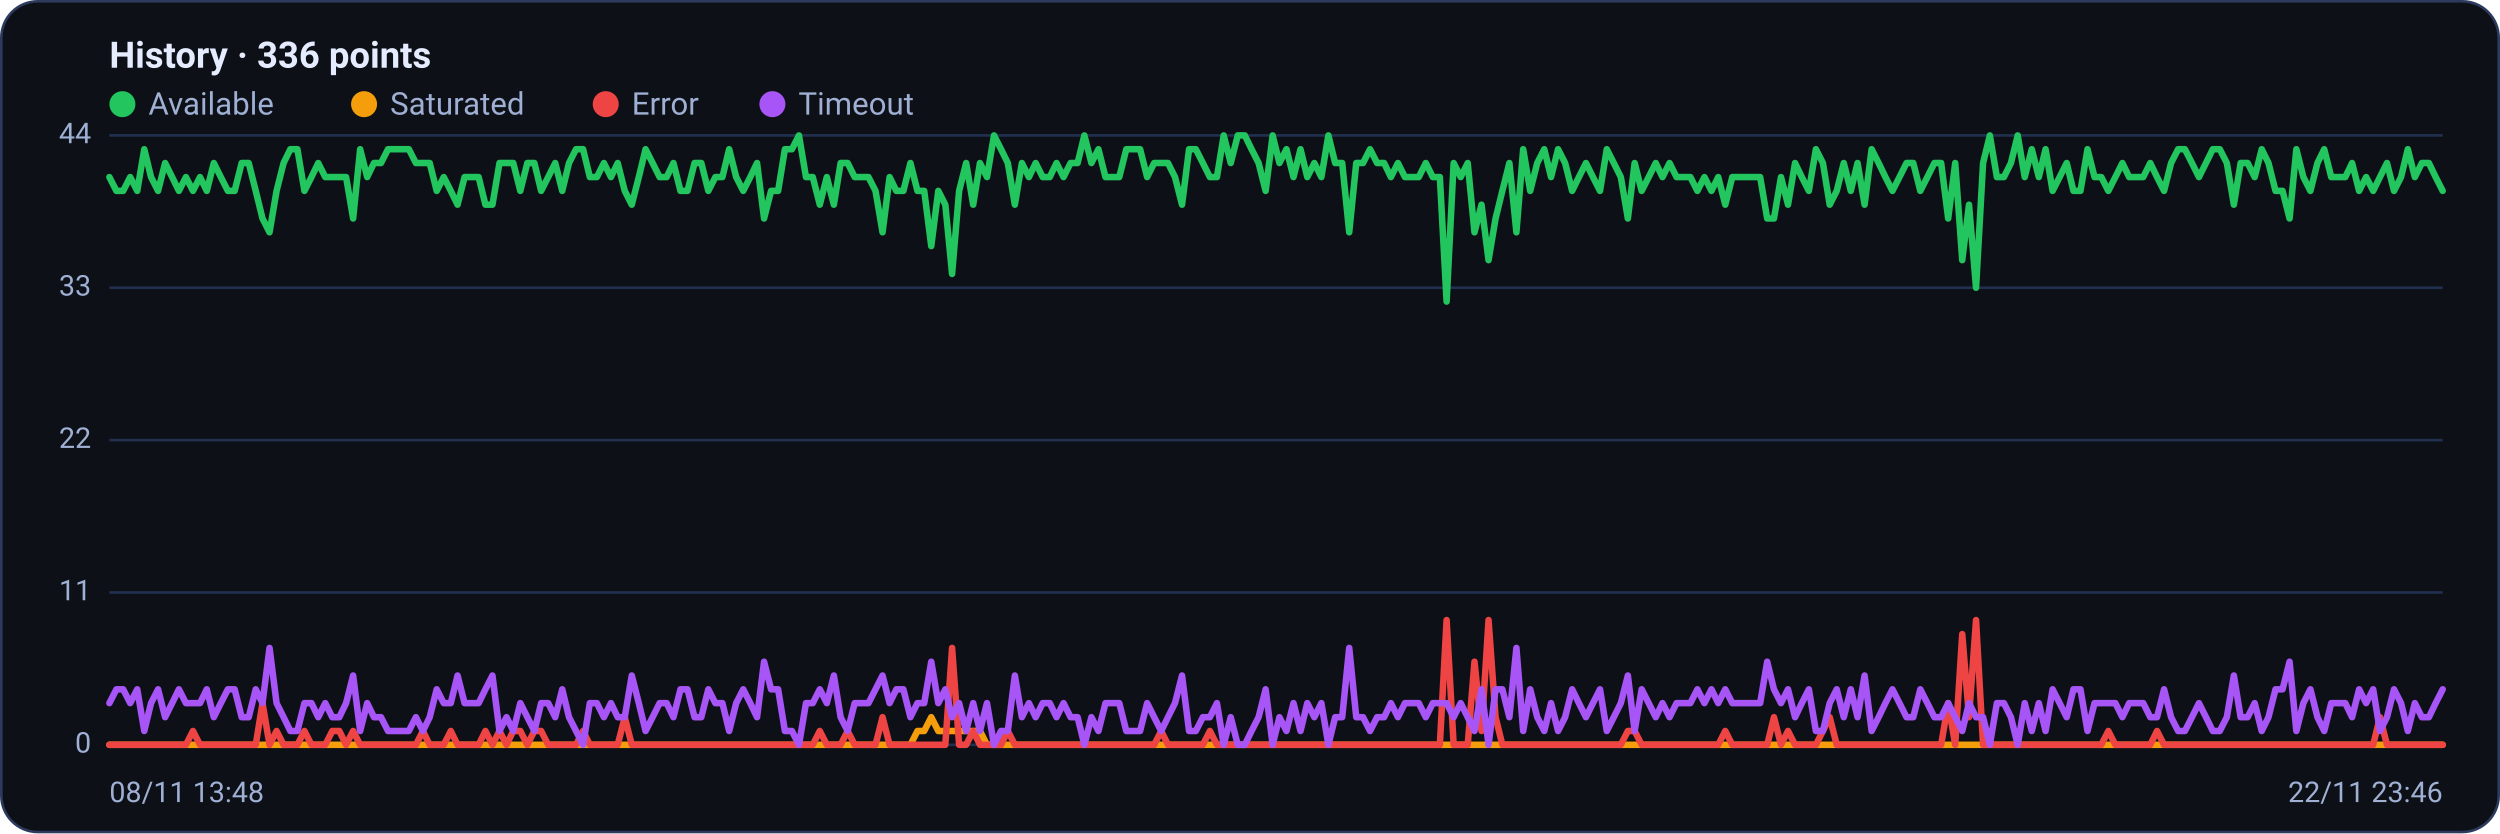
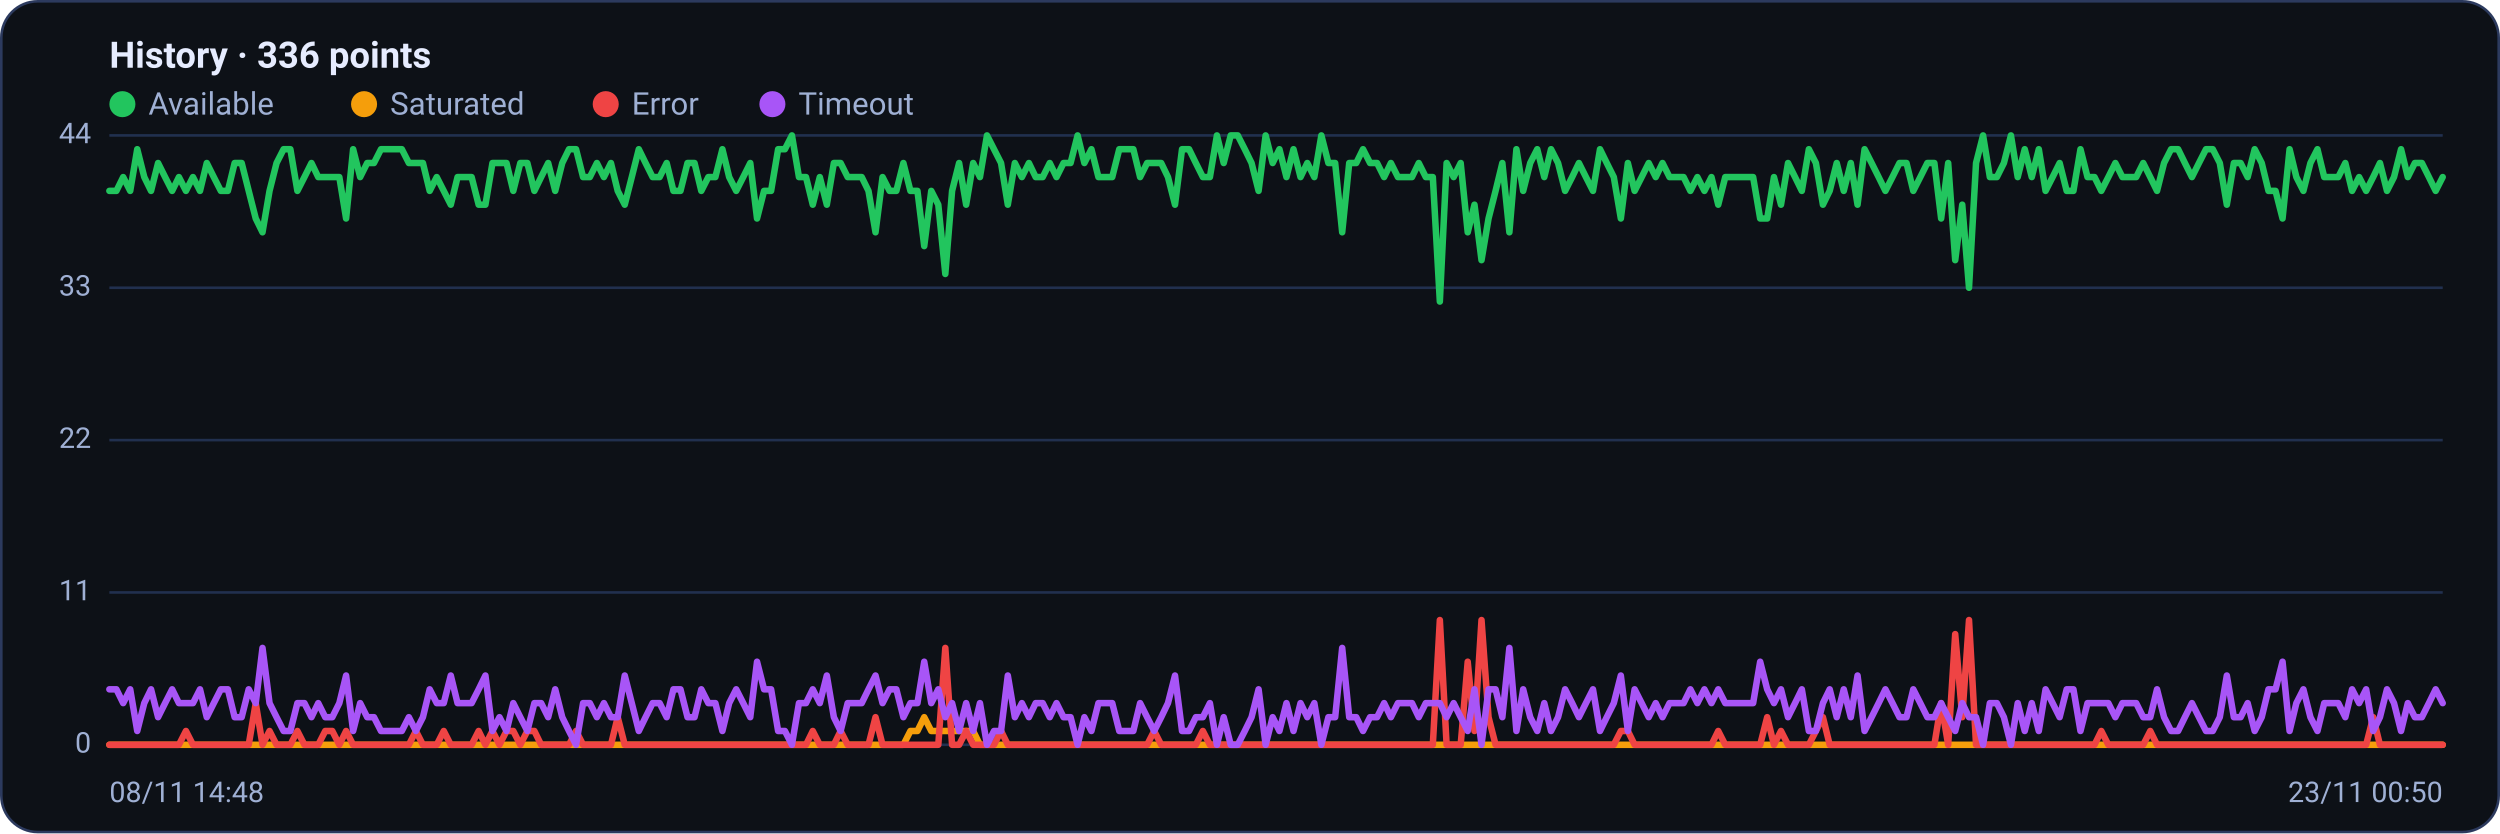
<svg xmlns="http://www.w3.org/2000/svg" viewBox="0 0 960 320" width="960" height="320" font-family="Segoe UI, system-ui, -apple-system, Roboto, Helvetica, Arial, sans-serif" role="img" aria-label="Availability history per region">
  <rect x="0.5" y="0.5" width="959" height="319" rx="14" fill="#0d1117" stroke="#2c3a5e" />
  <text x="42" y="26" font-size="14" font-weight="600" fill="#e6ecff">History · 336 points</text>
  <circle cx="47" cy="40" r="5" fill="#22c55e" />
  <text x="57" y="44" font-size="12" fill="#9fb0d4">Available</text>
  <circle cx="139.8" cy="40" r="5" fill="#f59e0b" />
  <text x="149.8" y="44" font-size="12" fill="#9fb0d4">Saturated</text>
  <circle cx="232.6" cy="40" r="5" fill="#ef4444" />
  <text x="242.6" y="44" font-size="12" fill="#9fb0d4">Error</text>
  <circle cx="296.6" cy="40" r="5" fill="#a855f7" />
  <text x="306.6" y="44" font-size="12" fill="#9fb0d4">Timeout</text>
  <line x1="42" y1="286.0" x2="938" y2="286.0" stroke="#21304f" stroke-width="1" />
  <text x="35" y="289.0" text-anchor="end" font-size="11" fill="#9fb0d4">0</text>
  <line x1="42" y1="227.5" x2="938" y2="227.5" stroke="#21304f" stroke-width="1" />
  <text x="35" y="230.5" text-anchor="end" font-size="11" fill="#9fb0d4">11</text>
  <line x1="42" y1="169.0" x2="938" y2="169.0" stroke="#21304f" stroke-width="1" />
  <text x="35" y="172.0" text-anchor="end" font-size="11" fill="#9fb0d4">22</text>
  <line x1="42" y1="110.5" x2="938" y2="110.5" stroke="#21304f" stroke-width="1" />
  <text x="35" y="113.5" text-anchor="end" font-size="11" fill="#9fb0d4">33</text>
  <line x1="42" y1="52.0" x2="938" y2="52.0" stroke="#21304f" stroke-width="1" />
  <text x="35" y="55.0" text-anchor="end" font-size="11" fill="#9fb0d4">44</text>
-   <polyline fill="none" stroke="#22c55e" stroke-width="2.5" stroke-linejoin="round" stroke-linecap="round" points="42.0,68.0 44.7,73.3 47.3,73.3 50.0,68.0 52.7,73.3 55.4,57.3 58.0,68.0 60.7,73.3 63.4,62.6 66.1,68.0 68.7,73.3 71.4,68.0 74.1,73.3 76.8,68.0 79.4,73.3 82.1,62.6 84.8,68.0 87.5,73.3 90.1,73.3 92.8,62.6 95.5,62.6 98.2,73.3 100.8,83.9 103.5,89.2 106.2,73.3 108.9,62.6 111.5,57.3 114.2,57.3 116.9,73.3 119.6,68.0 122.2,62.6 124.9,68.0 127.6,68.0 130.3,68.0 132.9,68.0 135.6,83.9 138.3,57.3 141.0,68.0 143.6,62.6 146.3,62.6 149.0,57.3 151.7,57.3 154.3,57.3 157.0,57.3 159.7,62.6 162.4,62.6 165.0,62.6 167.7,73.3 170.4,68.0 173.1,73.3 175.7,78.6 178.4,68.0 181.1,68.0 183.8,68.0 186.4,78.6 189.1,78.6 191.8,62.6 194.5,62.6 197.1,62.6 199.8,73.3 202.5,62.6 205.2,62.6 207.8,73.3 210.5,68.0 213.2,62.6 215.9,73.3 218.5,62.6 221.2,57.3 223.9,57.3 226.5,68.0 229.2,68.0 231.9,62.6 234.6,68.0 237.2,62.6 239.9,73.3 242.6,78.6 245.3,68.0 247.9,57.3 250.6,62.6 253.3,68.0 256.0,68.0 258.6,62.6 261.3,73.3 264.0,73.3 266.7,62.6 269.3,62.6 272.0,73.3 274.7,68.0 277.4,68.0 280.0,57.3 282.7,68.0 285.4,73.3 288.1,68.0 290.7,62.6 293.4,83.9 296.1,73.3 298.8,73.3 301.4,57.3 304.1,57.3 306.8,52.0 309.5,68.0 312.1,68.0 314.8,78.6 317.5,68.0 320.2,78.6 322.8,62.6 325.5,62.6 328.2,68.0 330.9,68.0 333.5,68.0 336.2,73.3 338.9,89.2 341.6,68.0 344.2,73.3 346.9,73.3 349.6,62.6 352.3,73.3 354.9,73.3 357.6,94.5 360.3,73.3 363.0,78.6 365.6,105.2 368.3,73.3 371.0,62.6 373.7,78.6 376.3,62.6 379.0,68.0 381.7,52.0 384.4,57.3 387.0,62.6 389.7,78.6 392.4,62.6 395.1,68.0 397.7,62.6 400.4,68.0 403.1,68.0 405.7,62.6 408.4,68.0 411.1,62.6 413.8,62.6 416.4,52.0 419.1,62.6 421.8,57.3 424.5,68.0 427.1,68.0 429.8,68.0 432.5,57.3 435.2,57.3 437.8,57.3 440.5,68.0 443.2,62.6 445.9,62.6 448.5,62.6 451.2,68.0 453.9,78.6 456.6,57.3 459.2,57.3 461.9,62.6 464.6,68.0 467.3,68.0 469.9,52.0 472.6,62.6 475.3,52.0 478.0,52.0 480.6,57.3 483.3,62.6 486.0,73.3 488.7,52.0 491.3,62.6 494.0,57.3 496.7,68.0 499.4,57.3 502.0,68.0 504.7,62.6 507.4,68.0 510.1,52.0 512.7,62.6 515.4,62.6 518.1,89.2 520.8,62.6 523.4,62.6 526.1,57.3 528.8,62.6 531.5,62.6 534.1,68.0 536.8,62.6 539.5,68.0 542.2,68.0 544.8,68.0 547.5,62.6 550.2,68.0 552.9,68.0 555.5,115.8 558.2,62.6 560.9,68.0 563.6,62.6 566.2,89.2 568.9,78.6 571.6,99.9 574.3,83.9 576.9,73.3 579.6,62.6 582.3,89.2 584.9,57.3 587.6,73.3 590.3,62.6 593.0,57.3 595.6,68.0 598.3,57.3 601.0,62.6 603.7,73.3 606.3,68.0 609.0,62.6 611.7,68.0 614.4,73.3 617.0,57.3 619.7,62.6 622.4,68.0 625.1,83.9 627.7,62.6 630.4,73.3 633.1,68.0 635.8,62.6 638.4,68.0 641.1,62.6 643.8,68.0 646.5,68.0 649.1,68.0 651.8,73.3 654.5,68.0 657.2,73.3 659.8,68.0 662.5,78.6 665.2,68.0 667.9,68.0 670.5,68.0 673.2,68.0 675.9,68.0 678.6,83.9 681.2,83.9 683.9,68.0 686.6,78.6 689.3,62.6 691.9,68.0 694.6,73.3 697.3,57.3 700.0,62.6 702.6,78.6 705.3,73.3 708.0,62.6 710.7,73.3 713.3,62.6 716.0,78.6 718.7,57.3 721.4,62.6 724.0,68.0 726.7,73.3 729.4,68.0 732.1,62.6 734.7,62.6 737.4,73.3 740.1,68.0 742.8,62.6 745.4,62.6 748.1,83.9 750.8,62.6 753.5,99.9 756.1,78.6 758.8,110.5 761.5,62.6 764.1,52.0 766.8,68.0 769.5,68.0 772.2,62.6 774.8,52.0 777.5,68.0 780.2,57.3 782.9,68.0 785.5,57.3 788.2,73.3 790.9,68.0 793.6,62.6 796.2,73.3 798.9,73.3 801.6,57.3 804.3,68.0 806.9,68.0 809.6,73.3 812.3,68.0 815.0,62.6 817.6,68.0 820.3,68.0 823.0,68.0 825.7,62.6 828.3,68.0 831.0,73.3 833.7,62.6 836.4,57.3 839.0,57.3 841.7,62.6 844.4,68.0 847.1,62.6 849.7,57.3 852.4,57.3 855.1,62.6 857.8,78.6 860.4,62.6 863.1,62.6 865.8,68.0 868.5,57.3 871.1,62.6 873.8,73.3 876.5,73.3 879.2,83.9 881.8,57.3 884.5,68.0 887.2,73.3 889.9,62.6 892.5,57.3 895.2,68.0 897.9,68.0 900.6,68.0 903.2,62.6 905.9,73.3 908.6,68.0 911.3,73.3 913.9,68.0 916.6,62.6 919.3,73.3 922.0,68.0 924.6,57.3 927.3,68.0 930.0,62.6 932.7,62.6 935.3,68.0 938.0,73.3" />
-   <polyline fill="none" stroke="#f59e0b" stroke-width="2.5" stroke-linejoin="round" stroke-linecap="round" points="42.0,286.0 44.7,286.0 47.3,286.0 50.0,286.0 52.7,286.0 55.4,286.0 58.0,286.0 60.7,286.0 63.4,286.0 66.1,286.0 68.7,286.0 71.4,286.0 74.1,286.0 76.8,286.0 79.4,286.0 82.1,286.0 84.8,286.0 87.5,286.0 90.1,286.0 92.8,286.0 95.5,286.0 98.2,286.0 100.8,286.0 103.5,286.0 106.2,286.0 108.9,286.0 111.5,286.0 114.2,286.0 116.9,286.0 119.6,286.0 122.2,286.0 124.9,286.0 127.6,286.0 130.3,286.0 132.9,286.0 135.6,286.0 138.3,286.0 141.0,286.0 143.6,286.0 146.3,286.0 149.0,286.0 151.7,286.0 154.3,286.0 157.0,286.0 159.7,286.0 162.4,286.0 165.0,286.0 167.7,286.0 170.4,286.0 173.1,286.0 175.7,286.0 178.4,286.0 181.1,286.0 183.8,286.0 186.4,286.0 189.1,286.0 191.8,286.0 194.5,286.0 197.1,286.0 199.8,286.0 202.5,286.0 205.2,286.0 207.8,286.0 210.5,286.0 213.2,286.0 215.9,286.0 218.5,286.0 221.2,286.0 223.9,286.0 226.5,286.0 229.2,286.0 231.9,286.0 234.6,286.0 237.2,286.0 239.9,286.0 242.6,286.0 245.3,286.0 247.9,286.0 250.6,286.0 253.3,286.0 256.0,286.0 258.6,286.0 261.3,286.0 264.0,286.0 266.7,286.0 269.3,286.0 272.0,286.0 274.7,286.0 277.4,286.0 280.0,286.0 282.7,286.0 285.4,286.0 288.1,286.0 290.7,286.0 293.4,286.0 296.1,286.0 298.8,286.0 301.4,286.0 304.1,286.0 306.8,286.0 309.5,286.0 312.1,286.0 314.8,286.0 317.5,286.0 320.2,286.0 322.8,286.0 325.5,286.0 328.2,286.0 330.9,286.0 333.5,286.0 336.2,286.0 338.9,286.0 341.6,286.0 344.2,286.0 346.9,286.0 349.6,286.0 352.3,280.7 354.9,280.7 357.6,275.4 360.3,280.7 363.0,280.7 365.6,280.7 368.3,280.7 371.0,280.7 373.7,280.7 376.3,280.7 379.0,286.0 381.7,286.0 384.4,286.0 387.0,286.0 389.7,286.0 392.4,286.0 395.1,286.0 397.7,286.0 400.4,286.0 403.1,286.0 405.7,286.0 408.4,286.0 411.1,286.0 413.8,286.0 416.4,286.0 419.1,286.0 421.8,286.0 424.5,286.0 427.1,286.0 429.8,286.0 432.5,286.0 435.2,286.0 437.8,286.0 440.5,286.0 443.2,286.0 445.9,286.0 448.5,286.0 451.2,286.0 453.9,286.0 456.6,286.0 459.2,286.0 461.9,286.0 464.6,286.0 467.3,286.0 469.9,286.0 472.6,286.0 475.3,286.0 478.0,286.0 480.6,286.0 483.3,286.0 486.0,286.0 488.7,286.0 491.3,286.0 494.0,286.0 496.7,286.0 499.4,286.0 502.0,286.0 504.7,286.0 507.4,286.0 510.1,286.0 512.7,286.0 515.4,286.0 518.1,286.0 520.8,286.0 523.4,286.0 526.1,286.0 528.8,286.0 531.5,286.0 534.1,286.0 536.8,286.0 539.5,286.0 542.2,286.0 544.8,286.0 547.5,286.0 550.2,286.0 552.9,286.0 555.5,286.0 558.2,286.0 560.9,286.0 563.6,286.0 566.2,286.0 568.9,286.0 571.6,286.0 574.3,286.0 576.9,286.0 579.6,286.0 582.3,286.0 584.9,286.0 587.6,286.0 590.3,286.0 593.0,286.0 595.6,286.0 598.3,286.0 601.0,286.0 603.7,286.0 606.3,286.0 609.0,286.0 611.7,286.0 614.4,286.0 617.0,286.0 619.7,286.0 622.4,286.0 625.1,286.0 627.7,286.0 630.4,286.0 633.1,286.0 635.8,286.0 638.4,286.0 641.1,286.0 643.8,286.0 646.5,286.0 649.1,286.0 651.8,286.0 654.5,286.0 657.2,286.0 659.8,286.0 662.5,286.0 665.2,286.0 667.9,286.0 670.5,286.0 673.2,286.0 675.9,286.0 678.6,286.0 681.2,286.0 683.9,286.0 686.6,286.0 689.3,286.0 691.9,286.0 694.6,286.0 697.3,286.0 700.0,286.0 702.6,286.0 705.3,286.0 708.0,286.0 710.7,286.0 713.3,286.0 716.0,286.0 718.7,286.0 721.4,286.0 724.0,286.0 726.7,286.0 729.4,286.0 732.1,286.0 734.7,286.0 737.4,286.0 740.1,286.0 742.8,286.0 745.4,286.0 748.1,286.0 750.8,286.0 753.5,286.0 756.1,286.0 758.8,286.0 761.5,286.0 764.1,286.0 766.8,286.0 769.5,286.0 772.2,286.0 774.8,286.0 777.5,286.0 780.2,286.0 782.9,286.0 785.5,286.0 788.2,286.0 790.9,286.0 793.6,286.0 796.2,286.0 798.9,286.0 801.6,286.0 804.3,286.0 806.9,286.0 809.6,286.0 812.3,286.0 815.0,286.0 817.6,286.0 820.3,286.0 823.0,286.0 825.7,286.0 828.3,286.0 831.0,286.0 833.7,286.0 836.4,286.0 839.0,286.0 841.7,286.0 844.4,286.0 847.1,286.0 849.7,286.0 852.4,286.0 855.1,286.0 857.8,286.0 860.4,286.0 863.1,286.0 865.8,286.0 868.5,286.0 871.1,286.0 873.8,286.0 876.5,286.0 879.2,286.0 881.8,286.0 884.5,286.0 887.2,286.0 889.9,286.0 892.5,286.0 895.2,286.0 897.9,286.0 900.6,286.0 903.2,286.0 905.9,286.0 908.6,286.0 911.3,286.0 913.9,286.0 916.6,286.0 919.3,286.0 922.0,286.0 924.6,286.0 927.3,286.0 930.0,286.0 932.7,286.0 935.3,286.0 938.0,286.0" />
-   <polyline fill="none" stroke="#ef4444" stroke-width="2.5" stroke-linejoin="round" stroke-linecap="round" points="42.0,286.0 44.7,286.0 47.3,286.0 50.0,286.0 52.7,286.0 55.4,286.0 58.0,286.0 60.7,286.0 63.4,286.0 66.1,286.0 68.7,286.0 71.4,286.0 74.1,280.7 76.8,286.0 79.4,286.0 82.1,286.0 84.8,286.0 87.5,286.0 90.1,286.0 92.8,286.0 95.5,286.0 98.2,286.0 100.8,270.0 103.5,286.0 106.2,280.7 108.9,286.0 111.5,286.0 114.2,286.0 116.9,280.7 119.6,286.0 122.2,286.0 124.9,286.0 127.6,280.7 130.3,280.7 132.9,286.0 135.6,280.7 138.3,286.0 141.0,286.0 143.6,286.0 146.3,286.0 149.0,286.0 151.7,286.0 154.3,286.0 157.0,286.0 159.7,286.0 162.4,280.7 165.0,286.0 167.7,286.0 170.4,286.0 173.1,280.7 175.7,286.0 178.4,286.0 181.1,286.0 183.8,286.0 186.4,280.7 189.1,286.0 191.8,280.7 194.5,286.0 197.1,280.7 199.8,280.7 202.5,286.0 205.2,280.7 207.8,280.7 210.5,286.0 213.2,286.0 215.9,286.0 218.5,286.0 221.2,286.0 223.9,280.7 226.5,286.0 229.2,286.0 231.9,286.0 234.6,286.0 237.2,286.0 239.9,275.4 242.6,286.0 245.3,286.0 247.9,286.0 250.6,286.0 253.3,286.0 256.0,286.0 258.6,286.0 261.3,286.0 264.0,286.0 266.7,286.0 269.3,286.0 272.0,286.0 274.7,286.0 277.4,286.0 280.0,286.0 282.7,286.0 285.4,286.0 288.1,286.0 290.7,286.0 293.4,286.0 296.1,286.0 298.8,286.0 301.4,286.0 304.1,286.0 306.8,286.0 309.5,286.0 312.1,286.0 314.8,280.7 317.5,286.0 320.2,286.0 322.8,286.0 325.5,280.7 328.2,286.0 330.9,286.0 333.5,286.0 336.2,286.0 338.9,275.4 341.6,286.0 344.2,286.0 346.9,286.0 349.6,286.0 352.3,286.0 354.9,286.0 357.6,286.0 360.3,286.0 363.0,286.0 365.6,248.8 368.3,286.0 371.0,286.0 373.7,280.7 376.3,286.0 379.0,286.0 381.7,286.0 384.4,286.0 387.0,280.7 389.7,286.0 392.4,286.0 395.1,286.0 397.7,286.0 400.4,286.0 403.1,286.0 405.7,286.0 408.4,286.0 411.1,286.0 413.8,286.0 416.4,286.0 419.1,286.0 421.8,286.0 424.5,286.0 427.1,286.0 429.8,286.0 432.5,286.0 435.2,286.0 437.8,286.0 440.5,286.0 443.2,286.0 445.9,280.7 448.5,286.0 451.2,286.0 453.9,286.0 456.6,286.0 459.2,286.0 461.9,286.0 464.6,280.7 467.3,286.0 469.9,286.0 472.6,286.0 475.3,286.0 478.0,286.0 480.6,286.0 483.3,286.0 486.0,286.0 488.7,286.0 491.3,286.0 494.0,286.0 496.7,286.0 499.4,286.0 502.0,286.0 504.7,286.0 507.4,286.0 510.1,286.0 512.7,286.0 515.4,286.0 518.1,286.0 520.8,286.0 523.4,286.0 526.1,286.0 528.8,286.0 531.5,286.0 534.1,286.0 536.8,286.0 539.5,286.0 542.2,286.0 544.8,286.0 547.5,286.0 550.2,286.0 552.9,286.0 555.5,238.1 558.2,286.0 560.9,286.0 563.6,286.0 566.2,254.1 568.9,280.7 571.6,238.1 574.3,275.4 576.9,286.0 579.6,286.0 582.3,286.0 584.9,286.0 587.6,286.0 590.3,286.0 593.0,286.0 595.6,286.0 598.3,286.0 601.0,286.0 603.7,286.0 606.3,286.0 609.0,286.0 611.7,286.0 614.4,286.0 617.0,286.0 619.7,286.0 622.4,286.0 625.1,280.7 627.7,280.7 630.4,286.0 633.1,286.0 635.8,286.0 638.4,286.0 641.1,286.0 643.8,286.0 646.5,286.0 649.1,286.0 651.8,286.0 654.5,286.0 657.2,286.0 659.8,286.0 662.5,280.7 665.2,286.0 667.9,286.0 670.5,286.0 673.2,286.0 675.9,286.0 678.6,286.0 681.2,275.4 683.9,286.0 686.6,280.7 689.3,286.0 691.9,286.0 694.6,286.0 697.3,286.0 700.0,280.7 702.6,275.4 705.3,286.0 708.0,286.0 710.7,286.0 713.3,286.0 716.0,286.0 718.7,286.0 721.4,286.0 724.0,286.0 726.7,286.0 729.4,286.0 732.1,286.0 734.7,286.0 737.4,286.0 740.1,286.0 742.8,286.0 745.4,286.0 748.1,270.0 750.8,286.0 753.5,243.5 756.1,275.4 758.8,238.1 761.5,286.0 764.1,286.0 766.8,286.0 769.5,286.0 772.2,286.0 774.8,286.0 777.5,286.0 780.2,286.0 782.9,286.0 785.5,286.0 788.2,286.0 790.9,286.0 793.6,286.0 796.2,286.0 798.9,286.0 801.6,286.0 804.3,286.0 806.9,286.0 809.6,280.7 812.3,286.0 815.0,286.0 817.6,286.0 820.3,286.0 823.0,286.0 825.7,286.0 828.3,280.7 831.0,286.0 833.7,286.0 836.4,286.0 839.0,286.0 841.7,286.0 844.4,286.0 847.1,286.0 849.7,286.0 852.4,286.0 855.1,286.0 857.8,286.0 860.4,286.0 863.1,286.0 865.8,286.0 868.5,286.0 871.1,286.0 873.8,286.0 876.5,286.0 879.2,286.0 881.8,286.0 884.5,286.0 887.2,286.0 889.9,286.0 892.5,286.0 895.2,286.0 897.9,286.0 900.6,286.0 903.2,286.0 905.9,286.0 908.6,286.0 911.3,286.0 913.9,275.4 916.6,286.0 919.3,286.0 922.0,286.0 924.6,286.0 927.3,286.0 930.0,286.0 932.7,286.0 935.3,286.0 938.0,286.0" />
-   <polyline fill="none" stroke="#a855f7" stroke-width="2.5" stroke-linejoin="round" stroke-linecap="round" points="42.0,270.0 44.7,264.7 47.3,264.7 50.0,270.0 52.7,264.7 55.4,280.7 58.0,270.0 60.7,264.7 63.4,275.4 66.1,270.0 68.7,264.7 71.4,270.0 74.1,270.0 76.8,270.0 79.4,264.7 82.1,275.4 84.8,270.0 87.5,264.7 90.1,264.7 92.8,275.4 95.5,275.4 98.2,264.7 100.8,270.0 103.5,248.8 106.2,270.0 108.9,275.4 111.5,280.7 114.2,280.7 116.9,270.0 119.6,270.0 122.2,275.4 124.9,270.0 127.6,275.4 130.3,275.4 132.9,270.0 135.6,259.4 138.3,280.7 141.0,270.0 143.6,275.4 146.3,275.4 149.0,280.7 151.7,280.7 154.3,280.7 157.0,280.7 159.7,275.4 162.4,280.7 165.0,275.4 167.7,264.7 170.4,270.0 173.1,270.0 175.7,259.4 178.4,270.0 181.1,270.0 183.8,270.0 186.4,264.7 189.1,259.4 191.8,280.7 194.5,275.4 197.1,280.7 199.8,270.0 202.5,275.4 205.2,280.7 207.8,270.0 210.5,270.0 213.2,275.4 215.9,264.7 218.5,275.4 221.2,280.7 223.9,286.0 226.5,270.0 229.2,270.0 231.9,275.4 234.6,270.0 237.2,275.4 239.9,275.4 242.6,259.4 245.3,270.0 247.9,280.7 250.6,275.4 253.3,270.0 256.0,270.0 258.6,275.4 261.3,264.7 264.0,264.7 266.7,275.4 269.3,275.4 272.0,264.7 274.7,270.0 277.4,270.0 280.0,280.7 282.7,270.0 285.4,264.7 288.1,270.0 290.7,275.4 293.4,254.1 296.1,264.7 298.8,264.7 301.4,280.7 304.1,280.7 306.8,286.0 309.5,270.0 312.1,270.0 314.8,264.7 317.5,270.0 320.2,259.4 322.8,275.4 325.5,280.7 328.2,270.0 330.9,270.0 333.5,270.0 336.2,264.7 338.9,259.4 341.6,270.0 344.2,264.7 346.9,264.7 349.6,275.4 352.3,270.0 354.9,270.0 357.6,254.1 360.3,270.0 363.0,264.7 365.6,275.4 368.3,270.0 371.0,280.7 373.7,270.0 376.3,280.7 379.0,270.0 381.7,286.0 384.4,280.7 387.0,280.7 389.7,259.4 392.4,275.4 395.1,270.0 397.7,275.4 400.4,270.0 403.1,270.0 405.7,275.4 408.4,270.0 411.1,275.4 413.8,275.4 416.4,286.0 419.1,275.4 421.8,280.7 424.5,270.0 427.1,270.0 429.8,270.0 432.5,280.7 435.2,280.7 437.8,280.7 440.5,270.0 443.2,275.4 445.9,280.7 448.5,275.4 451.2,270.0 453.9,259.4 456.6,280.7 459.2,280.7 461.9,275.4 464.6,275.4 467.3,270.0 469.9,286.0 472.6,275.4 475.3,286.0 478.0,286.0 480.6,280.7 483.3,275.4 486.0,264.7 488.7,286.0 491.3,275.4 494.0,280.7 496.7,270.0 499.4,280.7 502.0,270.0 504.7,275.4 507.4,270.0 510.1,286.0 512.7,275.4 515.4,275.4 518.1,248.8 520.8,275.4 523.4,275.4 526.1,280.7 528.8,275.4 531.5,275.4 534.1,270.0 536.8,275.4 539.5,270.0 542.2,270.0 544.8,270.0 547.5,275.4 550.2,270.0 552.9,270.0 555.5,270.0 558.2,275.4 560.9,270.0 563.6,275.4 566.2,280.7 568.9,264.7 571.6,286.0 574.3,264.7 576.9,264.7 579.6,275.4 582.3,248.8 584.9,280.7 587.6,264.7 590.3,275.4 593.0,280.7 595.6,270.0 598.3,280.7 601.0,275.4 603.7,264.7 606.3,270.0 609.0,275.4 611.7,270.0 614.4,264.7 617.0,280.7 619.7,275.4 622.4,270.0 625.1,259.4 627.7,280.7 630.4,264.7 633.1,270.0 635.8,275.4 638.4,270.0 641.1,275.4 643.8,270.0 646.5,270.0 649.1,270.0 651.8,264.7 654.5,270.0 657.2,264.7 659.8,270.0 662.5,264.7 665.2,270.0 667.9,270.0 670.5,270.0 673.2,270.0 675.9,270.0 678.6,254.1 681.2,264.7 683.9,270.0 686.6,264.7 689.3,275.4 691.9,270.0 694.6,264.7 697.3,280.7 700.0,280.7 702.6,270.0 705.3,264.7 708.0,275.4 710.7,264.7 713.3,275.4 716.0,259.4 718.7,280.7 721.4,275.4 724.0,270.0 726.7,264.7 729.4,270.0 732.1,275.4 734.7,275.4 737.4,264.7 740.1,270.0 742.8,275.4 745.4,275.4 748.1,270.0 750.8,275.4 753.5,280.7 756.1,270.0 758.8,275.4 761.5,275.4 764.1,286.0 766.8,270.0 769.5,270.0 772.2,275.4 774.8,286.0 777.5,270.0 780.2,280.7 782.9,270.0 785.5,280.7 788.2,264.7 790.9,270.0 793.6,275.4 796.2,264.7 798.9,264.7 801.6,280.7 804.3,270.0 806.9,270.0 809.6,270.0 812.3,270.0 815.0,275.4 817.6,270.0 820.3,270.0 823.0,270.0 825.7,275.4 828.3,275.4 831.0,264.7 833.7,275.4 836.4,280.7 839.0,280.7 841.7,275.4 844.4,270.0 847.1,275.4 849.7,280.7 852.4,280.7 855.1,275.4 857.8,259.4 860.4,275.4 863.1,275.4 865.8,270.0 868.5,280.7 871.1,275.4 873.8,264.7 876.5,264.7 879.2,254.1 881.8,280.7 884.5,270.0 887.2,264.7 889.9,275.4 892.5,280.7 895.2,270.0 897.9,270.0 900.6,270.0 903.2,275.4 905.9,264.7 908.6,270.0 911.3,264.7 913.9,280.7 916.6,275.4 919.3,264.7 922.0,270.0 924.6,280.7 927.3,270.0 930.0,275.4 932.7,275.4 935.3,270.0 938.0,264.7" />
-   <text x="42" y="308" font-size="11" fill="#9fb0d4">08/11 13:48</text>
-   <text x="938" y="308" text-anchor="end" font-size="11" fill="#9fb0d4">22/11 23:46</text>
+   <polyline fill="none" stroke="#22c55e" stroke-width="2.5" stroke-linejoin="round" stroke-linecap="round" points="42.0,73.3 44.7,73.3 47.3,68.0 50.0,73.3 52.7,57.3 55.4,68.0 58.0,73.3 60.7,62.6 63.4,68.0 66.1,73.3 68.7,68.0 71.4,73.3 74.1,68.0 76.8,73.3 79.4,62.6 82.1,68.0 84.8,73.3 87.5,73.3 90.1,62.6 92.8,62.6 95.5,73.3 98.2,83.9 100.8,89.2 103.5,73.3 106.2,62.6 108.9,57.3 111.5,57.3 114.2,73.3 116.9,68.0 119.6,62.6 122.2,68.0 124.9,68.0 127.6,68.0 130.3,68.0 132.9,83.9 135.6,57.3 138.3,68.0 141.0,62.6 143.6,62.6 146.3,57.3 149.0,57.3 151.7,57.3 154.3,57.3 157.0,62.6 159.7,62.6 162.4,62.6 165.0,73.3 167.7,68.0 170.4,73.3 173.1,78.6 175.7,68.0 178.4,68.0 181.1,68.0 183.8,78.6 186.4,78.6 189.1,62.6 191.8,62.6 194.5,62.6 197.1,73.3 199.8,62.6 202.5,62.6 205.2,73.3 207.8,68.0 210.5,62.6 213.2,73.3 215.9,62.6 218.5,57.3 221.2,57.3 223.9,68.0 226.5,68.0 229.2,62.6 231.9,68.0 234.6,62.6 237.2,73.3 239.9,78.6 242.6,68.0 245.3,57.3 247.9,62.6 250.6,68.0 253.3,68.0 256.0,62.6 258.6,73.3 261.3,73.3 264.0,62.6 266.7,62.6 269.3,73.3 272.0,68.0 274.7,68.0 277.4,57.3 280.0,68.0 282.7,73.3 285.4,68.0 288.1,62.6 290.7,83.9 293.4,73.3 296.1,73.3 298.8,57.3 301.4,57.3 304.1,52.0 306.8,68.0 309.5,68.0 312.1,78.6 314.8,68.0 317.5,78.6 320.2,62.6 322.8,62.6 325.5,68.0 328.2,68.0 330.9,68.0 333.5,73.3 336.2,89.2 338.9,68.0 341.6,73.3 344.2,73.3 346.9,62.6 349.6,73.3 352.3,73.3 354.9,94.5 357.6,73.3 360.3,78.6 363.0,105.2 365.6,73.3 368.3,62.6 371.0,78.6 373.7,62.6 376.3,68.0 379.0,52.0 381.7,57.3 384.4,62.6 387.0,78.6 389.7,62.6 392.4,68.0 395.1,62.6 397.7,68.0 400.4,68.0 403.1,62.6 405.7,68.0 408.4,62.6 411.1,62.6 413.8,52.0 416.4,62.6 419.1,57.3 421.8,68.0 424.5,68.0 427.1,68.0 429.8,57.3 432.5,57.3 435.2,57.3 437.8,68.0 440.5,62.6 443.2,62.6 445.9,62.6 448.5,68.0 451.2,78.6 453.9,57.3 456.6,57.3 459.2,62.6 461.9,68.0 464.6,68.0 467.3,52.0 469.9,62.6 472.6,52.0 475.3,52.0 478.0,57.3 480.6,62.6 483.3,73.3 486.0,52.0 488.7,62.6 491.3,57.3 494.0,68.0 496.7,57.3 499.4,68.0 502.0,62.6 504.7,68.0 507.4,52.0 510.1,62.6 512.7,62.6 515.4,89.2 518.1,62.6 520.8,62.6 523.4,57.3 526.1,62.6 528.8,62.6 531.5,68.0 534.1,62.6 536.8,68.0 539.5,68.0 542.2,68.0 544.8,62.6 547.5,68.0 550.2,68.0 552.9,115.8 555.5,62.6 558.2,68.0 560.9,62.6 563.6,89.2 566.2,78.6 568.9,99.9 571.6,83.9 574.3,73.3 576.9,62.6 579.6,89.2 582.3,57.3 584.9,73.3 587.6,62.6 590.3,57.3 593.0,68.0 595.6,57.3 598.3,62.6 601.0,73.3 603.7,68.0 606.3,62.6 609.0,68.0 611.7,73.3 614.4,57.3 617.0,62.6 619.7,68.0 622.4,83.9 625.1,62.6 627.7,73.3 630.4,68.0 633.1,62.6 635.8,68.0 638.4,62.6 641.1,68.0 643.8,68.0 646.5,68.0 649.1,73.3 651.8,68.0 654.5,73.3 657.2,68.0 659.8,78.6 662.5,68.0 665.2,68.0 667.9,68.0 670.5,68.0 673.2,68.0 675.9,83.9 678.6,83.9 681.2,68.0 683.9,78.6 686.6,62.6 689.3,68.0 691.9,73.3 694.6,57.3 697.3,62.6 700.0,78.6 702.6,73.3 705.3,62.6 708.0,73.3 710.7,62.6 713.3,78.6 716.0,57.3 718.7,62.6 721.4,68.0 724.0,73.3 726.7,68.0 729.4,62.6 732.1,62.6 734.7,73.3 737.4,68.0 740.1,62.6 742.8,62.6 745.4,83.9 748.1,62.6 750.8,99.9 753.5,78.6 756.1,110.5 758.8,62.6 761.5,52.0 764.1,68.0 766.8,68.0 769.5,62.6 772.2,52.0 774.8,68.0 777.5,57.3 780.2,68.0 782.9,57.3 785.5,73.3 788.2,68.0 790.9,62.6 793.6,73.3 796.2,73.3 798.9,57.3 801.6,68.0 804.3,68.0 806.9,73.3 809.6,68.0 812.3,62.6 815.0,68.0 817.6,68.0 820.3,68.0 823.0,62.6 825.7,68.0 828.3,73.3 831.0,62.6 833.7,57.3 836.4,57.3 839.0,62.6 841.7,68.0 844.4,62.6 847.1,57.3 849.7,57.3 852.4,62.6 855.1,78.6 857.8,62.6 860.4,62.6 863.1,68.0 865.8,57.3 868.5,62.6 871.1,73.3 873.8,73.3 876.5,83.9 879.2,57.3 881.8,68.0 884.5,73.3 887.2,62.6 889.9,57.3 892.5,68.0 895.2,68.0 897.9,68.0 900.6,62.6 903.2,73.3 905.9,68.0 908.6,73.3 911.3,68.0 913.9,62.6 916.6,73.3 919.3,68.0 922.0,57.3 924.6,68.0 927.3,62.6 930.0,62.6 932.7,68.0 935.3,73.3 938.0,68.0" />
+   <polyline fill="none" stroke="#f59e0b" stroke-width="2.5" stroke-linejoin="round" stroke-linecap="round" points="42.0,286.0 44.7,286.0 47.3,286.0 50.0,286.0 52.7,286.0 55.4,286.0 58.0,286.0 60.7,286.0 63.4,286.0 66.1,286.0 68.7,286.0 71.4,286.0 74.1,286.0 76.8,286.0 79.4,286.0 82.1,286.0 84.8,286.0 87.5,286.0 90.1,286.0 92.8,286.0 95.5,286.0 98.2,286.0 100.8,286.0 103.5,286.0 106.2,286.0 108.9,286.0 111.5,286.0 114.2,286.0 116.9,286.0 119.6,286.0 122.2,286.0 124.9,286.0 127.6,286.0 130.3,286.0 132.9,286.0 135.6,286.0 138.3,286.0 141.0,286.0 143.6,286.0 146.3,286.0 149.0,286.0 151.7,286.0 154.3,286.0 157.0,286.0 159.7,286.0 162.4,286.0 165.0,286.0 167.7,286.0 170.4,286.0 173.1,286.0 175.7,286.0 178.4,286.0 181.1,286.0 183.8,286.0 186.4,286.0 189.1,286.0 191.8,286.0 194.5,286.0 197.1,286.0 199.8,286.0 202.5,286.0 205.2,286.0 207.8,286.0 210.5,286.0 213.2,286.0 215.9,286.0 218.5,286.0 221.2,286.0 223.9,286.0 226.5,286.0 229.2,286.0 231.9,286.0 234.6,286.0 237.2,286.0 239.9,286.0 242.6,286.0 245.3,286.0 247.9,286.0 250.6,286.0 253.3,286.0 256.0,286.0 258.6,286.0 261.3,286.0 264.0,286.0 266.7,286.0 269.3,286.0 272.0,286.0 274.7,286.0 277.4,286.0 280.0,286.0 282.7,286.0 285.4,286.0 288.1,286.0 290.7,286.0 293.4,286.0 296.1,286.0 298.8,286.0 301.4,286.0 304.1,286.0 306.8,286.0 309.5,286.0 312.1,286.0 314.8,286.0 317.5,286.0 320.2,286.0 322.8,286.0 325.5,286.0 328.2,286.0 330.9,286.0 333.5,286.0 336.2,286.0 338.9,286.0 341.6,286.0 344.2,286.0 346.9,286.0 349.6,280.7 352.3,280.7 354.9,275.4 357.6,280.7 360.3,280.7 363.0,280.7 365.6,280.7 368.3,280.7 371.0,280.7 373.7,280.7 376.3,286.0 379.0,286.0 381.7,286.0 384.4,286.0 387.0,286.0 389.7,286.0 392.4,286.0 395.1,286.0 397.7,286.0 400.4,286.0 403.1,286.0 405.7,286.0 408.4,286.0 411.1,286.0 413.8,286.0 416.4,286.0 419.1,286.0 421.8,286.0 424.5,286.0 427.1,286.0 429.8,286.0 432.5,286.0 435.2,286.0 437.8,286.0 440.5,286.0 443.2,286.0 445.9,286.0 448.5,286.0 451.2,286.0 453.9,286.0 456.6,286.0 459.2,286.0 461.9,286.0 464.6,286.0 467.3,286.0 469.9,286.0 472.6,286.0 475.3,286.0 478.0,286.0 480.6,286.0 483.3,286.0 486.0,286.0 488.7,286.0 491.3,286.0 494.0,286.0 496.7,286.0 499.4,286.0 502.0,286.0 504.7,286.0 507.4,286.0 510.1,286.0 512.7,286.0 515.4,286.0 518.1,286.0 520.8,286.0 523.4,286.0 526.1,286.0 528.8,286.0 531.5,286.0 534.1,286.0 536.8,286.0 539.5,286.0 542.2,286.0 544.8,286.0 547.5,286.0 550.2,286.0 552.9,286.0 555.5,286.0 558.2,286.0 560.9,286.0 563.6,286.0 566.2,286.0 568.9,286.0 571.6,286.0 574.3,286.0 576.9,286.0 579.6,286.0 582.3,286.0 584.9,286.0 587.6,286.0 590.3,286.0 593.0,286.0 595.6,286.0 598.3,286.0 601.0,286.0 603.7,286.0 606.3,286.0 609.0,286.0 611.7,286.0 614.4,286.0 617.0,286.0 619.7,286.0 622.4,286.0 625.1,286.0 627.7,286.0 630.4,286.0 633.1,286.0 635.8,286.0 638.4,286.0 641.1,286.0 643.8,286.0 646.5,286.0 649.1,286.0 651.8,286.0 654.5,286.0 657.2,286.0 659.8,286.0 662.5,286.0 665.2,286.0 667.9,286.0 670.5,286.0 673.2,286.0 675.9,286.0 678.6,286.0 681.2,286.0 683.9,286.0 686.6,286.0 689.3,286.0 691.9,286.0 694.6,286.0 697.3,286.0 700.0,286.0 702.6,286.0 705.3,286.0 708.0,286.0 710.7,286.0 713.3,286.0 716.0,286.0 718.7,286.0 721.4,286.0 724.0,286.0 726.7,286.0 729.4,286.0 732.1,286.0 734.7,286.0 737.4,286.0 740.1,286.0 742.8,286.0 745.4,286.0 748.1,286.0 750.8,286.0 753.5,286.0 756.1,286.0 758.8,286.0 761.5,286.0 764.1,286.0 766.8,286.0 769.5,286.0 772.2,286.0 774.8,286.0 777.5,286.0 780.2,286.0 782.9,286.0 785.5,286.0 788.2,286.0 790.9,286.0 793.6,286.0 796.2,286.0 798.9,286.0 801.6,286.0 804.3,286.0 806.9,286.0 809.6,286.0 812.3,286.0 815.0,286.0 817.6,286.0 820.3,286.0 823.0,286.0 825.7,286.0 828.3,286.0 831.0,286.0 833.7,286.0 836.4,286.0 839.0,286.0 841.7,286.0 844.4,286.0 847.1,286.0 849.7,286.0 852.4,286.0 855.1,286.0 857.8,286.0 860.4,286.0 863.1,286.0 865.8,286.0 868.5,286.0 871.1,286.0 873.8,286.0 876.5,286.0 879.2,286.0 881.8,286.0 884.5,286.0 887.2,286.0 889.9,286.0 892.5,286.0 895.2,286.0 897.9,286.0 900.6,286.0 903.2,286.0 905.9,286.0 908.6,286.0 911.3,286.0 913.9,286.0 916.6,286.0 919.3,286.0 922.0,286.0 924.6,286.0 927.3,286.0 930.0,286.0 932.7,286.0 935.3,286.0 938.0,286.0" />
+   <polyline fill="none" stroke="#ef4444" stroke-width="2.5" stroke-linejoin="round" stroke-linecap="round" points="42.0,286.0 44.7,286.0 47.3,286.0 50.0,286.0 52.7,286.0 55.4,286.0 58.0,286.0 60.7,286.0 63.4,286.0 66.1,286.0 68.7,286.0 71.4,280.7 74.1,286.0 76.8,286.0 79.4,286.0 82.1,286.0 84.8,286.0 87.5,286.0 90.1,286.0 92.8,286.0 95.5,286.0 98.2,270.0 100.8,286.0 103.5,280.7 106.2,286.0 108.9,286.0 111.5,286.0 114.2,280.7 116.9,286.0 119.6,286.0 122.2,286.0 124.9,280.7 127.6,280.7 130.3,286.0 132.9,280.7 135.6,286.0 138.3,286.0 141.0,286.0 143.6,286.0 146.3,286.0 149.0,286.0 151.7,286.0 154.3,286.0 157.0,286.0 159.7,280.7 162.4,286.0 165.0,286.0 167.7,286.0 170.4,280.7 173.1,286.0 175.7,286.0 178.4,286.0 181.1,286.0 183.8,280.7 186.4,286.0 189.1,280.7 191.8,286.0 194.5,280.7 197.1,280.7 199.8,286.0 202.5,280.7 205.2,280.7 207.8,286.0 210.5,286.0 213.2,286.0 215.9,286.0 218.5,286.0 221.2,280.7 223.9,286.0 226.5,286.0 229.2,286.0 231.9,286.0 234.6,286.0 237.2,275.4 239.9,286.0 242.6,286.0 245.3,286.0 247.9,286.0 250.6,286.0 253.3,286.0 256.0,286.0 258.6,286.0 261.3,286.0 264.0,286.0 266.7,286.0 269.3,286.0 272.0,286.0 274.7,286.0 277.4,286.0 280.0,286.0 282.7,286.0 285.4,286.0 288.1,286.0 290.7,286.0 293.4,286.0 296.1,286.0 298.8,286.0 301.4,286.0 304.1,286.0 306.8,286.0 309.5,286.0 312.1,280.7 314.8,286.0 317.5,286.0 320.2,286.0 322.8,280.7 325.5,286.0 328.2,286.0 330.9,286.0 333.5,286.0 336.2,275.4 338.9,286.0 341.6,286.0 344.2,286.0 346.9,286.0 349.6,286.0 352.3,286.0 354.9,286.0 357.6,286.0 360.3,286.0 363.0,248.8 365.6,286.0 368.3,286.0 371.0,280.7 373.7,286.0 376.3,286.0 379.0,286.0 381.7,286.0 384.4,280.7 387.0,286.0 389.7,286.0 392.4,286.0 395.1,286.0 397.7,286.0 400.4,286.0 403.1,286.0 405.7,286.0 408.4,286.0 411.1,286.0 413.8,286.0 416.4,286.0 419.1,286.0 421.8,286.0 424.5,286.0 427.1,286.0 429.8,286.0 432.5,286.0 435.2,286.0 437.8,286.0 440.5,286.0 443.2,280.7 445.9,286.0 448.5,286.0 451.2,286.0 453.9,286.0 456.6,286.0 459.2,286.0 461.9,280.7 464.6,286.0 467.3,286.0 469.9,286.0 472.6,286.0 475.3,286.0 478.0,286.0 480.6,286.0 483.3,286.0 486.0,286.0 488.7,286.0 491.3,286.0 494.0,286.0 496.7,286.0 499.4,286.0 502.0,286.0 504.7,286.0 507.4,286.0 510.1,286.0 512.7,286.0 515.4,286.0 518.1,286.0 520.8,286.0 523.4,286.0 526.1,286.0 528.8,286.0 531.5,286.0 534.1,286.0 536.8,286.0 539.5,286.0 542.2,286.0 544.8,286.0 547.5,286.0 550.2,286.0 552.9,238.1 555.5,286.0 558.2,286.0 560.9,286.0 563.6,254.1 566.2,280.7 568.9,238.1 571.6,275.4 574.3,286.0 576.9,286.0 579.6,286.0 582.3,286.0 584.9,286.0 587.6,286.0 590.3,286.0 593.0,286.0 595.6,286.0 598.3,286.0 601.0,286.0 603.7,286.0 606.3,286.0 609.0,286.0 611.7,286.0 614.4,286.0 617.0,286.0 619.7,286.0 622.4,280.7 625.1,280.7 627.7,286.0 630.4,286.0 633.1,286.0 635.8,286.0 638.4,286.0 641.1,286.0 643.8,286.0 646.5,286.0 649.1,286.0 651.8,286.0 654.5,286.0 657.2,286.0 659.8,280.7 662.5,286.0 665.2,286.0 667.9,286.0 670.5,286.0 673.2,286.0 675.9,286.0 678.6,275.4 681.2,286.0 683.9,280.7 686.6,286.0 689.3,286.0 691.9,286.0 694.6,286.0 697.3,280.7 700.0,275.4 702.6,286.0 705.3,286.0 708.0,286.0 710.7,286.0 713.3,286.0 716.0,286.0 718.7,286.0 721.4,286.0 724.0,286.0 726.7,286.0 729.4,286.0 732.1,286.0 734.7,286.0 737.4,286.0 740.1,286.0 742.8,286.0 745.4,270.0 748.1,286.0 750.8,243.5 753.5,275.4 756.1,238.1 758.8,286.0 761.5,286.0 764.1,286.0 766.8,286.0 769.5,286.0 772.2,286.0 774.8,286.0 777.5,286.0 780.2,286.0 782.9,286.0 785.5,286.0 788.2,286.0 790.9,286.0 793.6,286.0 796.2,286.0 798.9,286.0 801.6,286.0 804.3,286.0 806.9,280.7 809.6,286.0 812.3,286.0 815.0,286.0 817.6,286.0 820.3,286.0 823.0,286.0 825.7,280.7 828.3,286.0 831.0,286.0 833.7,286.0 836.4,286.0 839.0,286.0 841.7,286.0 844.4,286.0 847.1,286.0 849.7,286.0 852.4,286.0 855.1,286.0 857.8,286.0 860.4,286.0 863.1,286.0 865.8,286.0 868.5,286.0 871.1,286.0 873.8,286.0 876.5,286.0 879.2,286.0 881.8,286.0 884.5,286.0 887.2,286.0 889.9,286.0 892.5,286.0 895.2,286.0 897.9,286.0 900.6,286.0 903.2,286.0 905.9,286.0 908.6,286.0 911.3,275.4 913.9,286.0 916.6,286.0 919.3,286.0 922.0,286.0 924.6,286.0 927.3,286.0 930.0,286.0 932.7,286.0 935.3,286.0 938.0,286.0" />
+   <polyline fill="none" stroke="#a855f7" stroke-width="2.5" stroke-linejoin="round" stroke-linecap="round" points="42.0,264.7 44.7,264.7 47.3,270.0 50.0,264.7 52.7,280.7 55.4,270.0 58.0,264.7 60.7,275.4 63.4,270.0 66.1,264.7 68.7,270.0 71.4,270.0 74.1,270.0 76.8,264.7 79.4,275.4 82.1,270.0 84.8,264.7 87.5,264.7 90.1,275.4 92.8,275.4 95.5,264.7 98.2,270.0 100.8,248.8 103.5,270.0 106.2,275.4 108.9,280.7 111.5,280.7 114.2,270.0 116.9,270.0 119.6,275.4 122.2,270.0 124.9,275.4 127.6,275.4 130.3,270.0 132.9,259.4 135.6,280.7 138.3,270.0 141.0,275.4 143.6,275.4 146.3,280.7 149.0,280.7 151.7,280.7 154.3,280.7 157.0,275.4 159.7,280.7 162.4,275.4 165.0,264.7 167.7,270.0 170.4,270.0 173.1,259.4 175.7,270.0 178.4,270.0 181.1,270.0 183.8,264.7 186.4,259.4 189.1,280.7 191.8,275.4 194.5,280.7 197.1,270.0 199.8,275.4 202.5,280.7 205.2,270.0 207.8,270.0 210.5,275.4 213.2,264.7 215.9,275.4 218.5,280.7 221.2,286.0 223.9,270.0 226.5,270.0 229.2,275.4 231.9,270.0 234.6,275.4 237.2,275.4 239.9,259.4 242.6,270.0 245.3,280.7 247.9,275.4 250.6,270.0 253.3,270.0 256.0,275.4 258.6,264.7 261.3,264.7 264.0,275.4 266.7,275.4 269.3,264.7 272.0,270.0 274.7,270.0 277.4,280.7 280.0,270.0 282.7,264.7 285.4,270.0 288.1,275.4 290.7,254.1 293.4,264.7 296.1,264.7 298.8,280.7 301.4,280.7 304.1,286.0 306.8,270.0 309.5,270.0 312.1,264.7 314.8,270.0 317.5,259.4 320.2,275.4 322.8,280.7 325.5,270.0 328.2,270.0 330.9,270.0 333.5,264.7 336.2,259.4 338.9,270.0 341.6,264.7 344.2,264.7 346.9,275.4 349.6,270.0 352.3,270.0 354.9,254.1 357.6,270.0 360.3,264.7 363.0,275.4 365.6,270.0 368.3,280.7 371.0,270.0 373.7,280.7 376.3,270.0 379.0,286.0 381.7,280.7 384.4,280.7 387.0,259.4 389.7,275.4 392.4,270.0 395.1,275.4 397.7,270.0 400.4,270.0 403.1,275.4 405.7,270.0 408.4,275.4 411.1,275.4 413.8,286.0 416.4,275.4 419.1,280.7 421.8,270.0 424.5,270.0 427.1,270.0 429.8,280.7 432.5,280.7 435.2,280.7 437.8,270.0 440.5,275.4 443.2,280.7 445.9,275.4 448.5,270.0 451.2,259.4 453.9,280.7 456.6,280.7 459.2,275.4 461.9,275.4 464.6,270.0 467.3,286.0 469.9,275.4 472.6,286.0 475.3,286.0 478.0,280.7 480.6,275.4 483.3,264.7 486.0,286.0 488.7,275.4 491.3,280.7 494.0,270.0 496.7,280.7 499.4,270.0 502.0,275.4 504.7,270.0 507.4,286.0 510.1,275.4 512.7,275.4 515.4,248.8 518.1,275.4 520.8,275.4 523.4,280.7 526.1,275.4 528.8,275.4 531.5,270.0 534.1,275.4 536.8,270.0 539.5,270.0 542.2,270.0 544.8,275.4 547.5,270.0 550.2,270.0 552.9,270.0 555.5,275.4 558.2,270.0 560.9,275.4 563.6,280.7 566.2,264.7 568.9,286.0 571.6,264.7 574.3,264.7 576.9,275.4 579.6,248.8 582.3,280.7 584.9,264.7 587.6,275.4 590.3,280.7 593.0,270.0 595.6,280.7 598.3,275.4 601.0,264.7 603.7,270.0 606.3,275.4 609.0,270.0 611.7,264.7 614.4,280.7 617.0,275.4 619.7,270.0 622.4,259.4 625.1,280.7 627.7,264.7 630.4,270.0 633.1,275.4 635.8,270.0 638.4,275.4 641.1,270.0 643.8,270.0 646.5,270.0 649.1,264.7 651.8,270.0 654.5,264.7 657.2,270.0 659.8,264.7 662.5,270.0 665.2,270.0 667.9,270.0 670.5,270.0 673.2,270.0 675.9,254.1 678.6,264.7 681.2,270.0 683.9,264.7 686.6,275.4 689.3,270.0 691.9,264.7 694.6,280.7 697.3,280.7 700.0,270.0 702.6,264.7 705.3,275.4 708.0,264.7 710.7,275.4 713.3,259.4 716.0,280.7 718.7,275.4 721.4,270.0 724.0,264.7 726.7,270.0 729.4,275.4 732.1,275.4 734.7,264.7 737.4,270.0 740.1,275.4 742.8,275.4 745.4,270.0 748.1,275.4 750.8,280.7 753.5,270.0 756.1,275.4 758.8,275.4 761.5,286.0 764.1,270.0 766.8,270.0 769.5,275.4 772.2,286.0 774.8,270.0 777.5,280.7 780.2,270.0 782.9,280.7 785.5,264.7 788.2,270.0 790.9,275.4 793.6,264.7 796.2,264.7 798.9,280.7 801.6,270.0 804.3,270.0 806.9,270.0 809.6,270.0 812.3,275.4 815.0,270.0 817.6,270.0 820.3,270.0 823.0,275.4 825.7,275.4 828.3,264.7 831.0,275.4 833.7,280.7 836.4,280.7 839.0,275.4 841.7,270.0 844.4,275.4 847.1,280.7 849.7,280.7 852.4,275.4 855.1,259.4 857.8,275.4 860.4,275.4 863.1,270.0 865.8,280.7 868.5,275.4 871.1,264.7 873.8,264.7 876.5,254.1 879.2,280.7 881.8,270.0 884.5,264.7 887.2,275.4 889.9,280.7 892.5,270.0 895.2,270.0 897.9,270.0 900.6,275.4 903.2,264.7 905.9,270.0 908.6,264.7 911.3,280.7 913.9,275.4 916.6,264.7 919.3,270.0 922.0,280.7 924.6,270.0 927.3,275.4 930.0,275.4 932.7,270.0 935.3,264.7 938.0,270.0" />
+   <text x="42" y="308" font-size="11" fill="#9fb0d4">08/11 14:48</text>
+   <text x="938" y="308" text-anchor="end" font-size="11" fill="#9fb0d4">23/11 00:50</text>
</svg>
